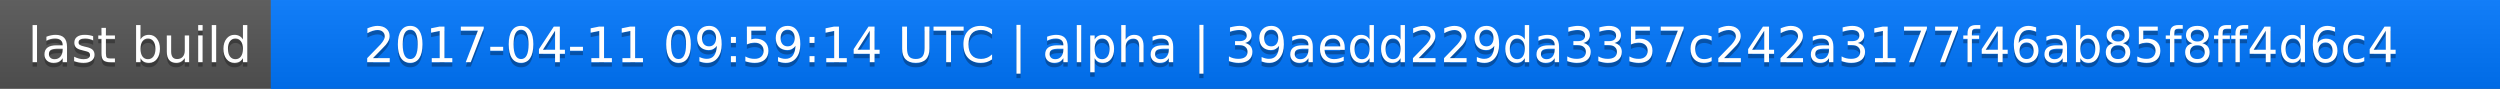
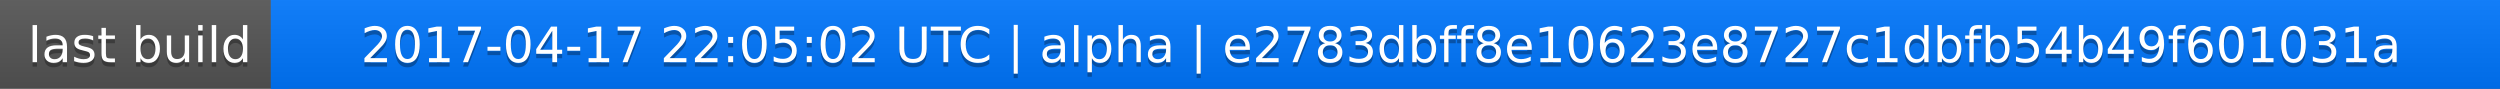
<svg xmlns="http://www.w3.org/2000/svg" width="563" height="20">
  <linearGradient id="a" x2="0" y2="100%">
    <stop offset="0" stop-color="#bbb" stop-opacity=".1" />
    <stop offset="1" stop-opacity=".1" />
  </linearGradient>
  <rect rx="0" width="563" height="20" fill="#555" />
  <rect rx="0" x="61" width="502" height="20" fill="#07f" />
  <path fill="#07f" d="M61 0h4v20h-4z" />
  <rect rx="0" width="563" height="20" fill="url(#a)" />
  <g fill="#fff" text-anchor="middle" font-family="DejaVu Sans,Verdana,Geneva,sans-serif" font-size="11">
    <text x="31.5" y="15" fill="#010101" fill-opacity=".3">last build</text>
    <text x="31.5" y="14">last build</text>
-     <text x="311" y="15" fill="#010101" fill-opacity=".3">2017-04-11 09:59:14 UTC | alpha | 39aedd229da3357c242a3177f46ab85f8ff4d6c4</text>
-     <text x="311" y="14">2017-04-11 09:59:14 UTC | alpha | 39aedd229da3357c242a3177f46ab85f8ff4d6c4</text>
+     <text x="311" y="15" fill="#010101" fill-opacity=".3">2017-04-17 22:05:02 UTC | alpha | e2783dbff8e10623e8727c1dbfb54b49f601031a</text>
+     <text x="311" y="14">2017-04-17 22:05:02 UTC | alpha | e2783dbff8e10623e8727c1dbfb54b49f601031a</text>
  </g>
</svg>
